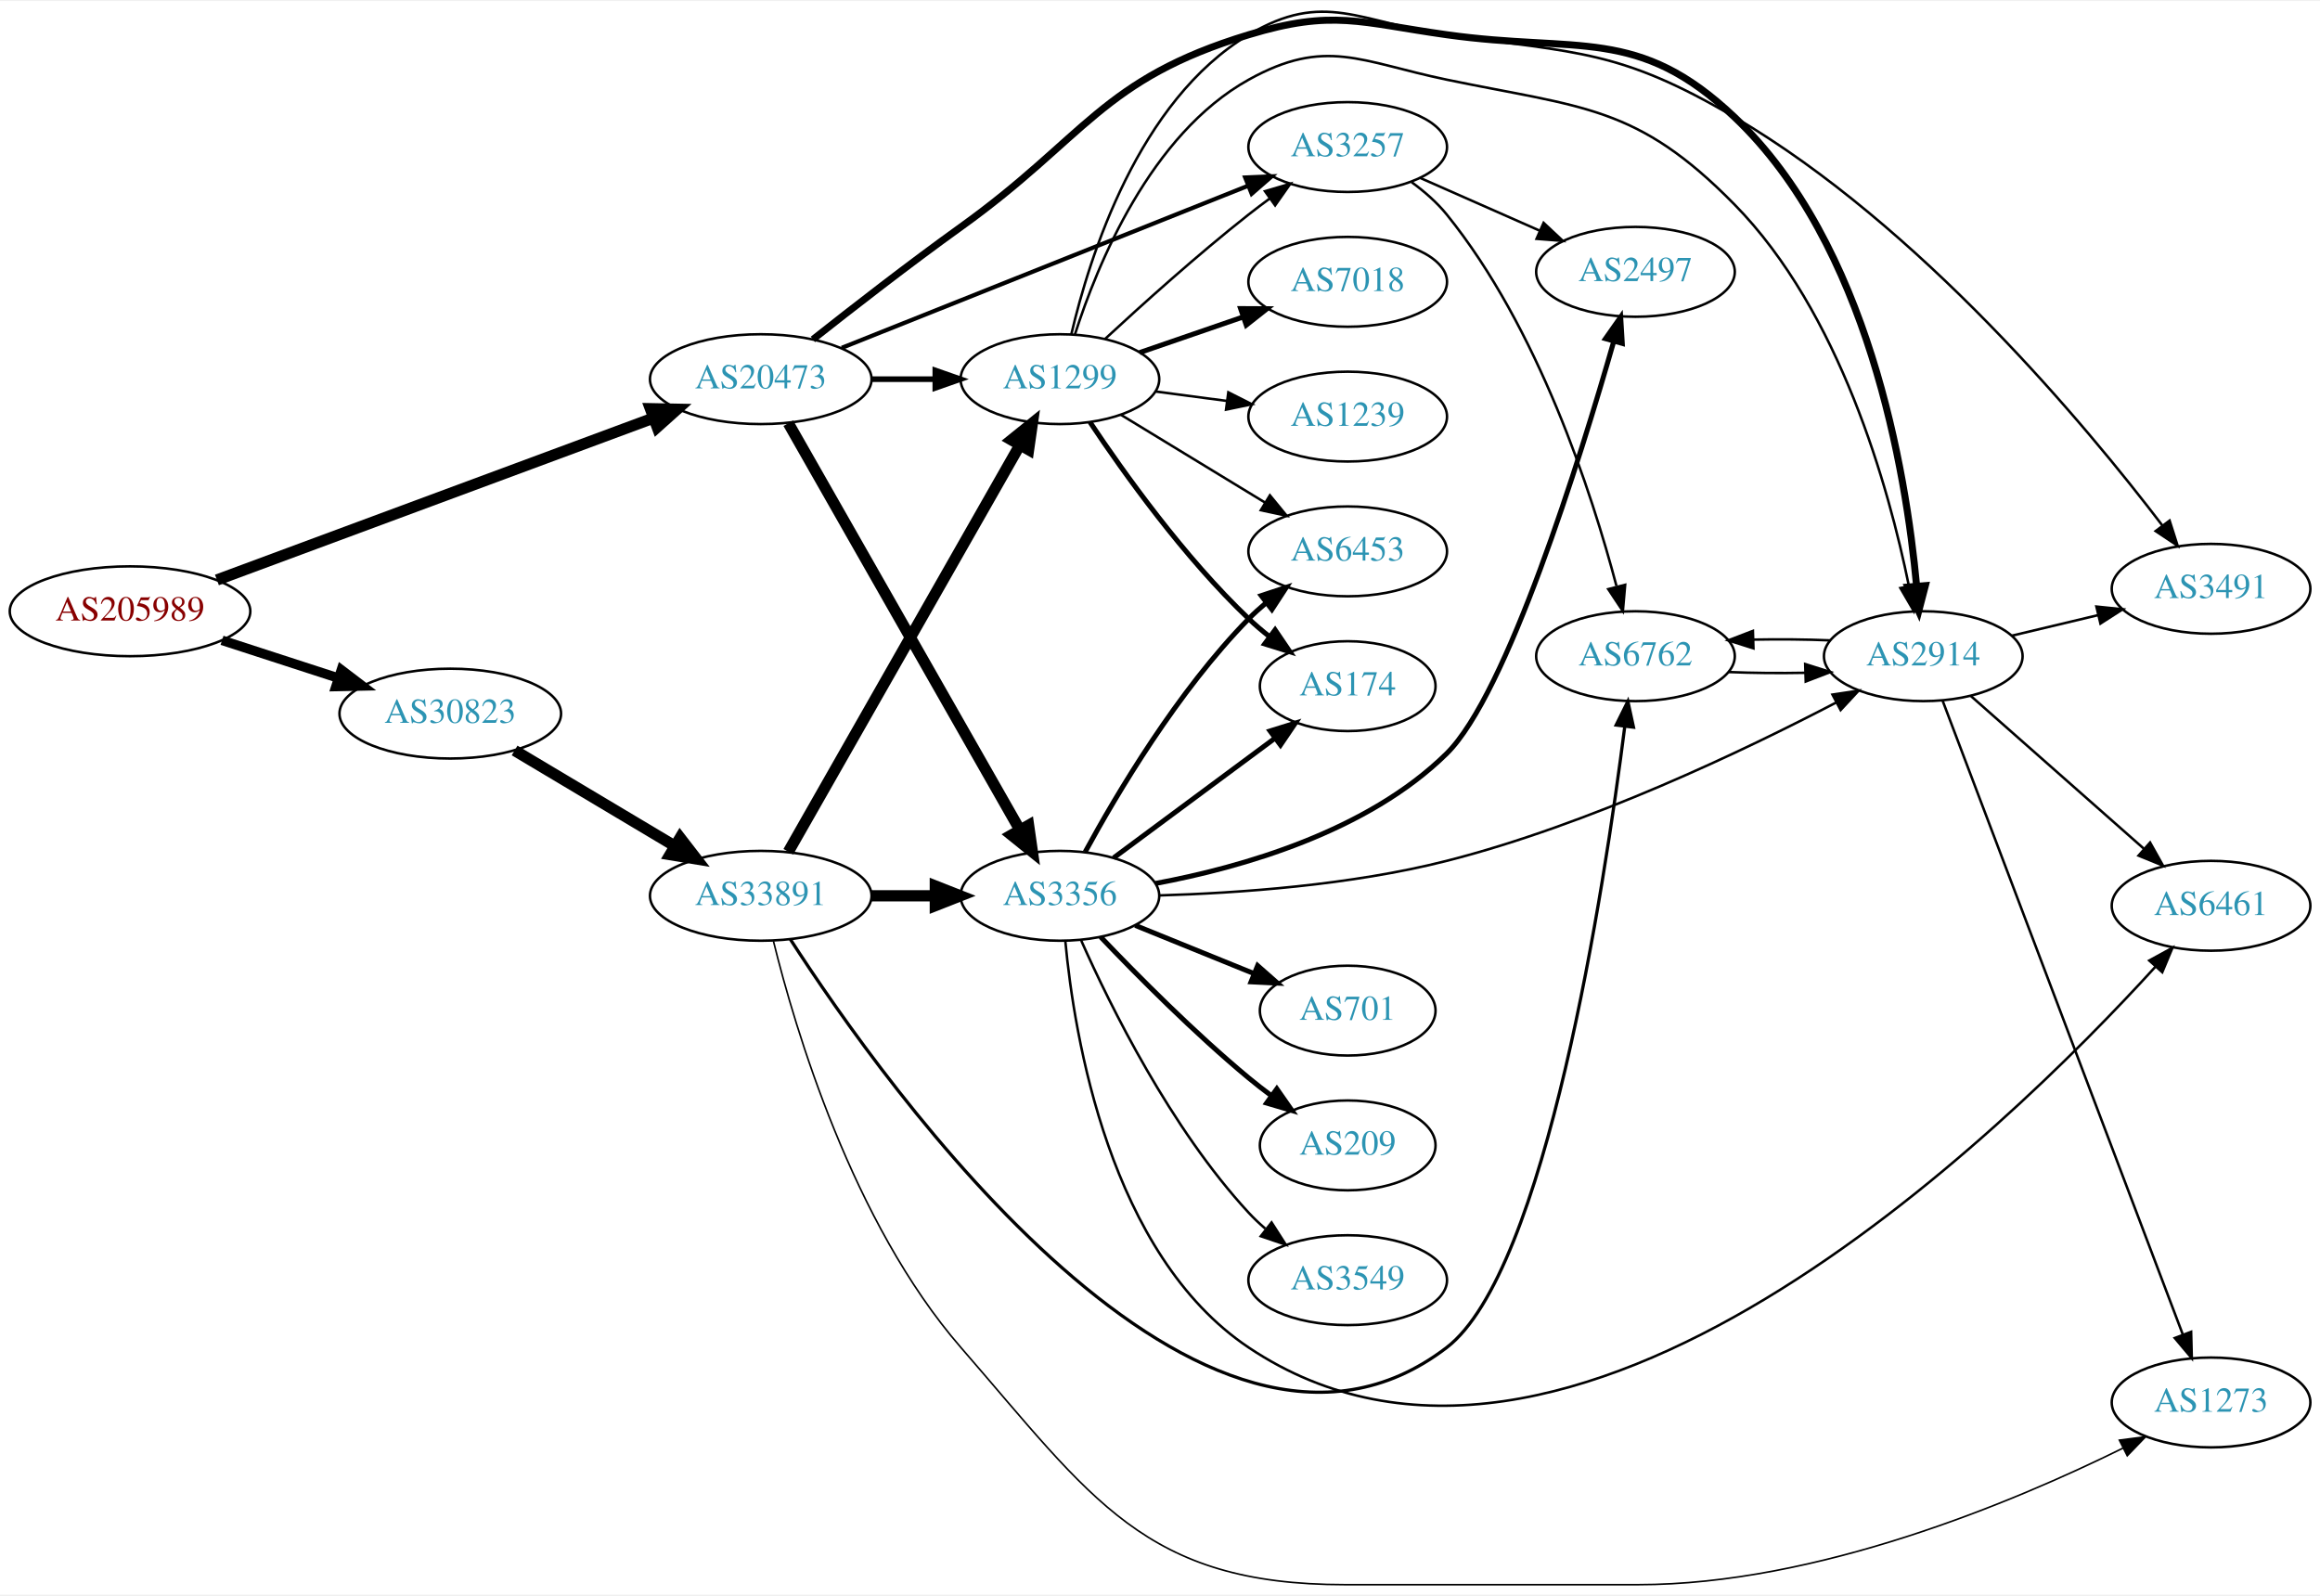
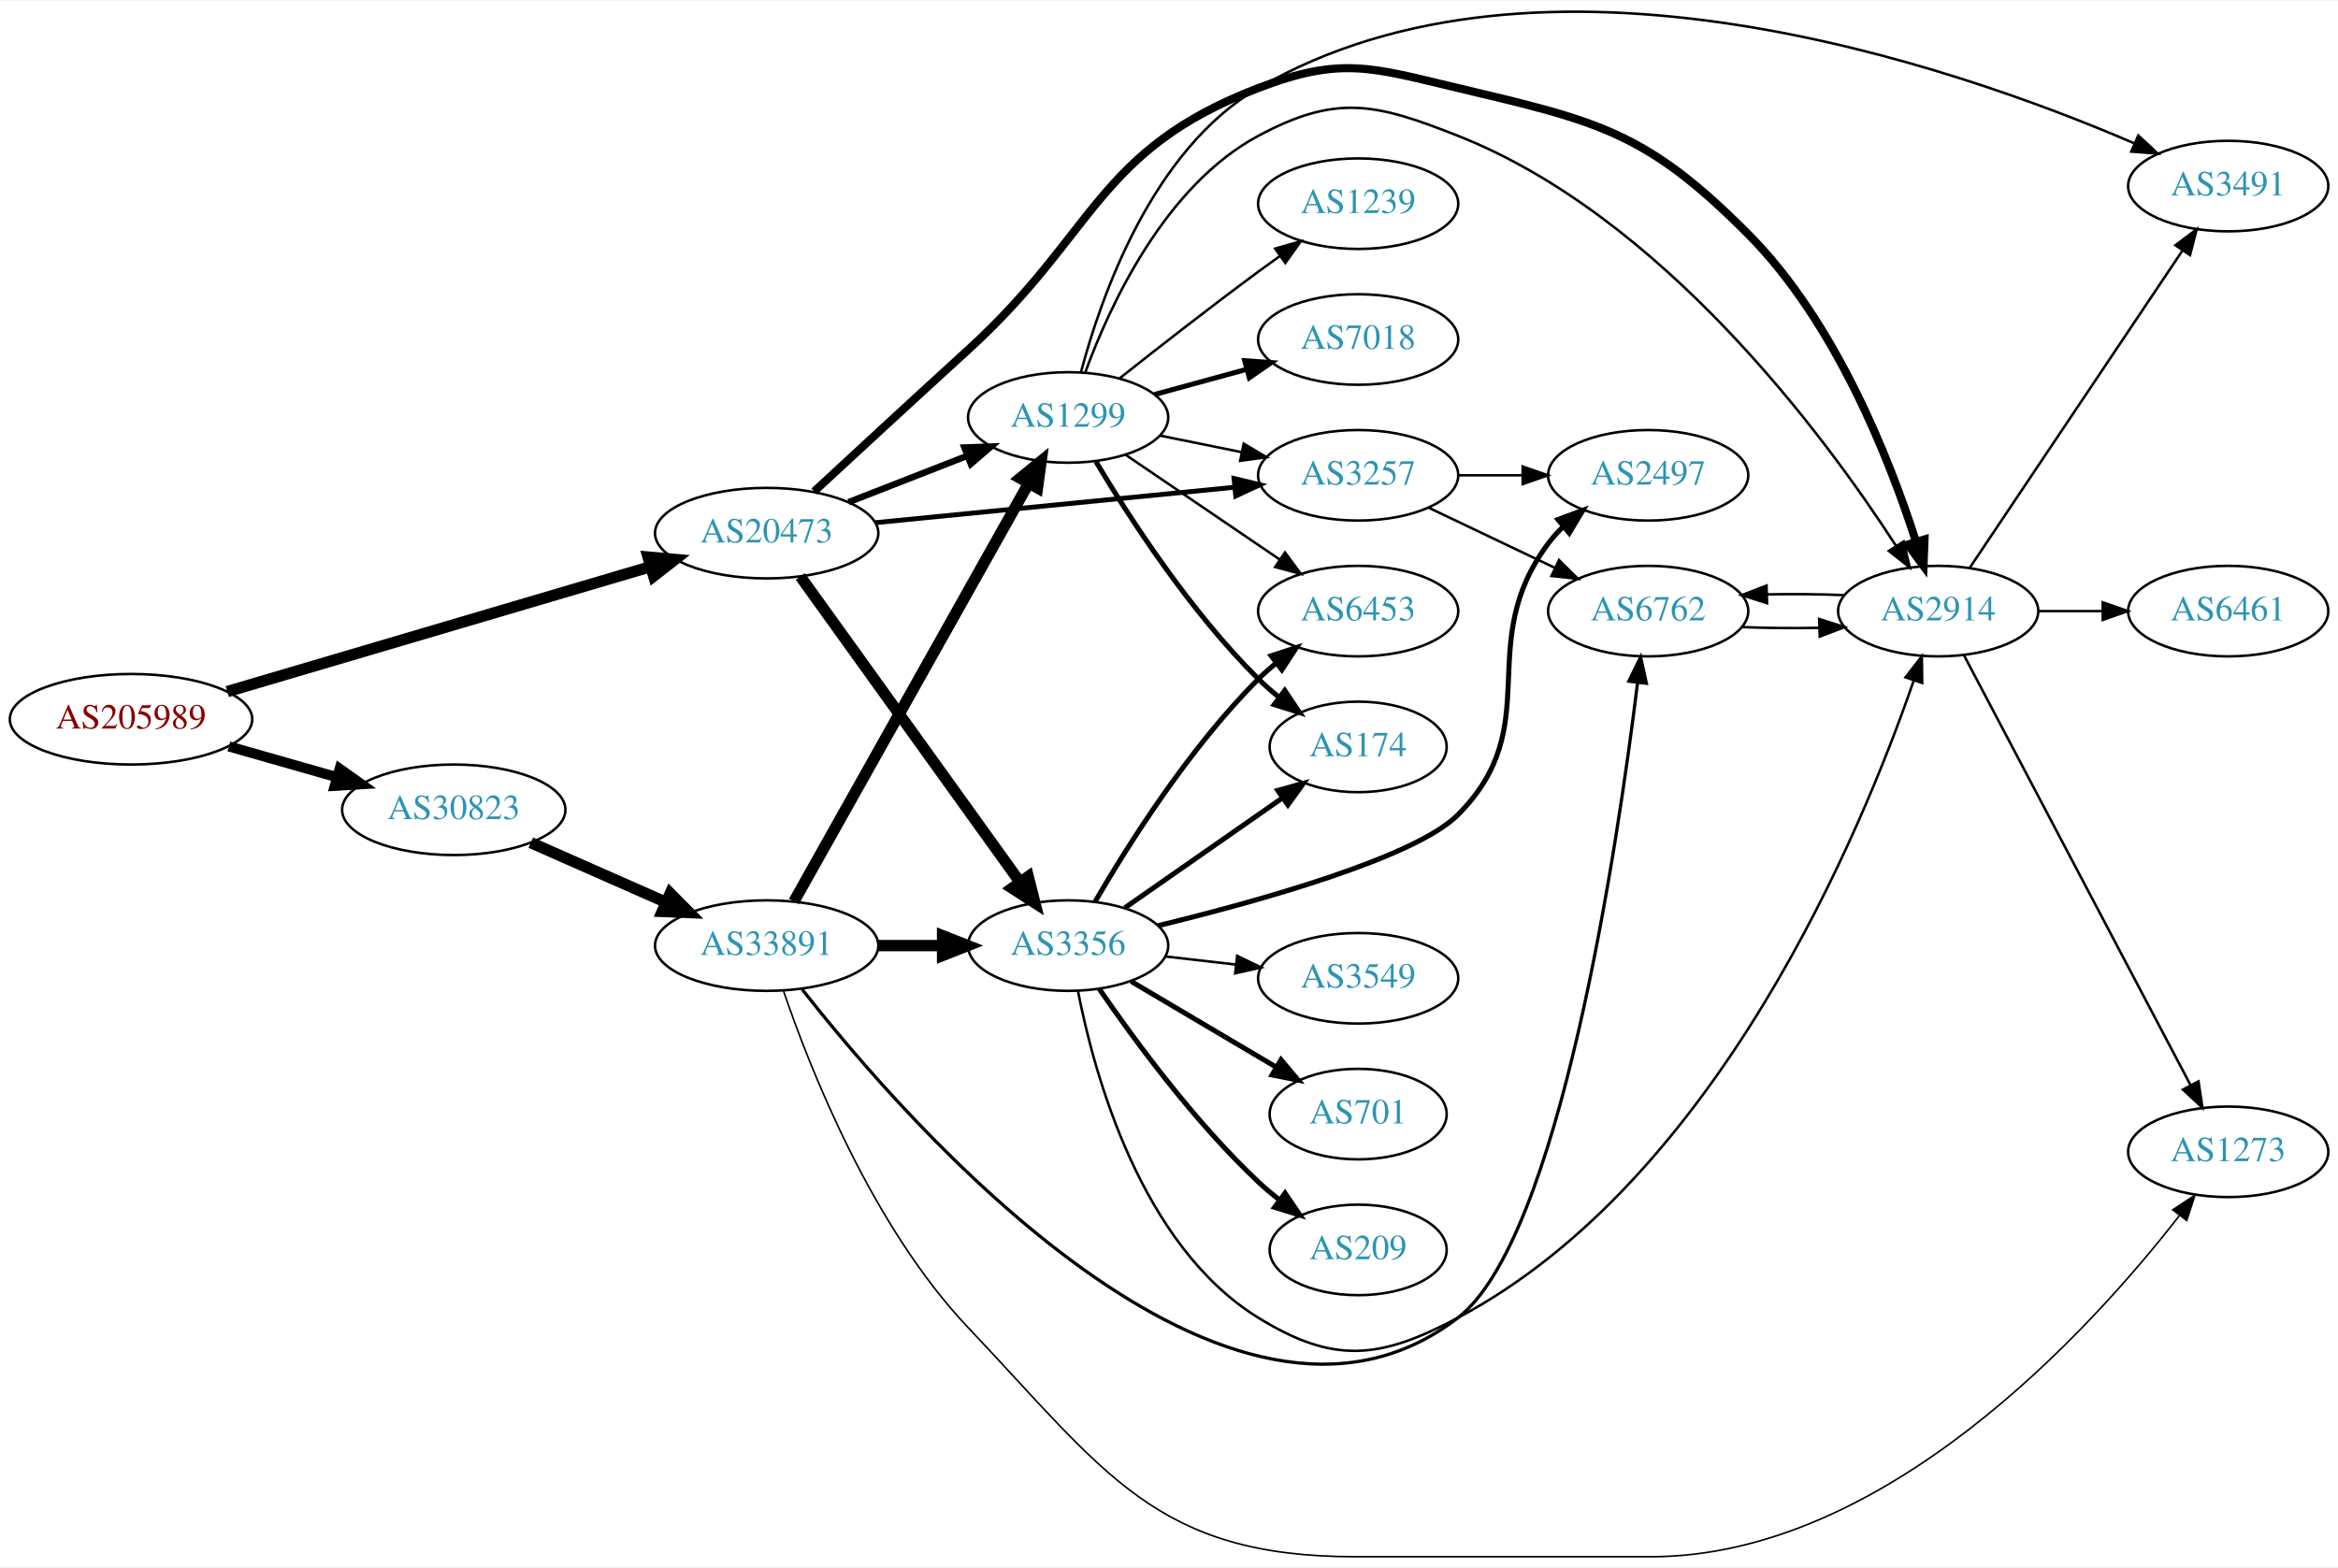
- <svg xmlns="http://www.w3.org/2000/svg" xmlns:xlink="http://www.w3.org/1999/xlink" width="929pt" height="639pt" viewBox="0.00 0.00 929.44 638.53">
-   <g id="graph0" class="graph" transform="scale(1 1) rotate(0) translate(4 634.528)">
-     <polygon fill="white" stroke="none" points="-4,4 -4,-634.528 925.441,-634.528 925.441,4 -4,4" />
+ <svg xmlns="http://www.w3.org/2000/svg" xmlns:xlink="http://www.w3.org/1999/xlink" width="929pt" height="623pt" viewBox="0.00 0.00 929.44 622.69">
+   <g id="graph0" class="graph" transform="scale(1 1) rotate(0) translate(4 618.687)">
+     <polygon fill="white" stroke="none" points="-4,4 -4,-618.687 925.441,-618.687 925.441,4 -4,4" />
    <g id="node1" class="node">
      <g id="a_node1">
        <a xlink:href="/asn/205989" xlink:title="AS205989 ~ RELAXT [AT]">
-           <ellipse fill="#ffffff" stroke="black" cx="48.096" cy="-390" rx="48.192" ry="18" />
-           <text text-anchor="middle" x="48.096" y="-386.3" font-family="Times,serif" font-size="14.00" fill="#880000">AS205989</text>
+           <ellipse fill="#ffffff" stroke="black" cx="48.096" cy="-333" rx="48.192" ry="18" />
+           <text text-anchor="middle" x="48.096" y="-329.3" font-family="Times,serif" font-size="14.00" fill="#880000">AS205989</text>
        </a>
      </g>
    </g>
    <g id="node2" class="node">
      <g id="a_node2">
        <a xlink:href="/asn/20473" xlink:title="AS20473 ~ Choopa, LLC [US]">
-           <ellipse fill="#ffffff" stroke="black" cx="300.78" cy="-483" rx="44.393" ry="18" />
-           <text text-anchor="middle" x="300.78" y="-479.3" font-family="Times,serif" font-size="14.00" fill="#2c94b3">AS20473</text>
+           <ellipse fill="#ffffff" stroke="black" cx="300.78" cy="-407" rx="44.393" ry="18" />
+           <text text-anchor="middle" x="300.78" y="-403.3" font-family="Times,serif" font-size="14.00" fill="#2c94b3">AS20473</text>
        </a>
      </g>
    </g>
    <g id="edge1" class="edge">
-       <path fill="none" stroke="black" stroke-width="4.5" d="M82.904,-402.542C128.26,-419.369 208.774,-449.238 257.911,-467.467" />
-       <polygon fill="black" stroke="black" stroke-width="4.5" points="256.555,-471.164 267.3,-470.951 259.294,-463.781 256.555,-471.164" />
+       <path fill="none" stroke="black" stroke-width="4.5" d="M86.355,-343.999C131.177,-357.23 206.385,-379.431 254.508,-393.636" />
+       <polygon fill="black" stroke="black" stroke-width="4.5" points="253.639,-397.485 264.345,-396.54 255.869,-389.932 253.639,-397.485" />
    </g>
    <g id="node3" class="node">
      <g id="a_node3">
        <a xlink:href="/asn/30823" xlink:title="AS30823 ~ combahton GmbH [DE]">
-           <ellipse fill="#ffffff" stroke="black" cx="176.388" cy="-349" rx="44.393" ry="18" />
-           <text text-anchor="middle" x="176.388" y="-345.3" font-family="Times,serif" font-size="14.00" fill="#2c94b3">AS30823</text>
+           <ellipse fill="#ffffff" stroke="black" cx="176.388" cy="-297" rx="44.393" ry="18" />
+           <text text-anchor="middle" x="176.388" y="-293.3" font-family="Times,serif" font-size="14.00" fill="#2c94b3">AS30823</text>
        </a>
      </g>
    </g>
    <g id="edge2" class="edge">
-       <path fill="none" stroke="black" stroke-width="3.825" d="M84.948,-378.361C99.425,-373.661 116.271,-368.192 131.474,-363.256" />
-       <polygon fill="black" stroke="black" stroke-width="3.825" points="132.755,-366.52 141.185,-360.104 130.593,-359.863 132.755,-366.52" />
+       <path fill="none" stroke="black" stroke-width="4.026" d="M86.987,-322.199C100.435,-318.366 115.711,-314.011 129.737,-310.013" />
+       <polygon fill="black" stroke="black" stroke-width="4.026" points="131.034,-313.307 139.685,-307.177 129.103,-306.53 131.034,-313.307" />
    </g>
    <g id="node4" class="node">
      <g id="a_node4">
-         <a xlink:href="/asn/1299" xlink:title="AS1299 ~ Telia Carrier [EU]">
-           <ellipse fill="#ffffff" stroke="black" cx="420.622" cy="-483" rx="39.794" ry="18" />
-           <text text-anchor="middle" x="420.622" y="-479.3" font-family="Times,serif" font-size="14.00" fill="#2c94b3">AS1299</text>
+         <a xlink:href="/asn/3257" xlink:title="AS3257 ~ GTT [DE]">
+           <ellipse fill="#ffffff" stroke="black" cx="535.915" cy="-430" rx="39.794" ry="18" />
+           <text text-anchor="middle" x="535.915" y="-426.3" font-family="Times,serif" font-size="14.00" fill="#2c94b3">AS3257</text>
        </a>
      </g>
    </g>
    <g id="edge3" class="edge">
-       <path fill="none" stroke="black" stroke-width="2.25" d="M344.991,-483C353.303,-483 362.066,-483 370.548,-483" />
-       <polygon fill="black" stroke="black" stroke-width="2.25" points="370.707,-486.5 380.707,-483 370.707,-479.5 370.707,-486.5" />
+       <path fill="none" stroke="black" stroke-width="1.929" d="M343.999,-411.165C384.245,-415.136 444.784,-421.108 486.86,-425.259" />
+       <polygon fill="black" stroke="black" stroke-width="1.929" points="486.575,-428.748 496.87,-426.247 487.262,-421.782 486.575,-428.748" />
    </g>
    <g id="node5" class="node">
      <g id="a_node5">
-         <a xlink:href="/asn/3257" xlink:title="AS3257 ~ GTT [DE]">
-           <ellipse fill="#ffffff" stroke="black" cx="535.915" cy="-576" rx="39.794" ry="18" />
-           <text text-anchor="middle" x="535.915" y="-572.3" font-family="Times,serif" font-size="14.00" fill="#2c94b3">AS3257</text>
+         <a xlink:href="/asn/3356" xlink:title="AS3356 ~ Level 3 Parent, LLC [US]">
+           <ellipse fill="#ffffff" stroke="black" cx="420.622" cy="-243" rx="39.794" ry="18" />
+           <text text-anchor="middle" x="420.622" y="-239.3" font-family="Times,serif" font-size="14.00" fill="#2c94b3">AS3356</text>
        </a>
      </g>
    </g>
    <g id="edge4" class="edge">
-       <path fill="none" stroke="black" stroke-width="1.688" d="M333.221,-495.542C375.37,-512.356 450.167,-542.193 495.873,-560.426" />
-       <polygon fill="black" stroke="black" stroke-width="1.688" points="494.855,-563.788 505.44,-564.242 497.449,-557.286 494.855,-563.788" />
+       <path fill="none" stroke="black" stroke-width="4.5" d="M314.168,-389.759C334.998,-360.77 377.132,-302.134 401.361,-268.414" />
+       <polygon fill="black" stroke="black" stroke-width="4.5" points="404.762,-270.428 407.4,-260.01 398.367,-265.833 404.762,-270.428" />
    </g>
    <g id="node6" class="node">
      <g id="a_node6">
-         <a xlink:href="/asn/3356" xlink:title="AS3356 ~ Level 3 Parent, LLC [US]">
-           <ellipse fill="#ffffff" stroke="black" cx="420.622" cy="-276" rx="39.794" ry="18" />
-           <text text-anchor="middle" x="420.622" y="-272.3" font-family="Times,serif" font-size="14.00" fill="#2c94b3">AS3356</text>
+         <a xlink:href="/asn/1299" xlink:title="AS1299 ~ Telia Carrier [EU]">
+           <ellipse fill="#ffffff" stroke="black" cx="420.622" cy="-453" rx="39.794" ry="18" />
+           <text text-anchor="middle" x="420.622" y="-449.3" font-family="Times,serif" font-size="14.00" fill="#2c94b3">AS1299</text>
        </a>
      </g>
    </g>
    <g id="edge5" class="edge">
-       <path fill="none" stroke="black" stroke-width="4.5" d="M311.827,-465.351C332.569,-428.917 380.222,-345.209 404.624,-302.345" />
-       <polygon fill="black" stroke="black" stroke-width="4.5" points="408.075,-304.243 409.601,-293.604 401.231,-300.346 408.075,-304.243" />
+       <path fill="none" stroke="black" stroke-width="2.571" d="M333.359,-419.327C347.788,-424.96 365.028,-431.689 380.289,-437.646" />
+       <polygon fill="black" stroke="black" stroke-width="2.571" points="379.395,-441.054 389.983,-441.43 381.94,-434.534 379.395,-441.054" />
    </g>
    <g id="node7" class="node">
      <g id="a_node7">
        <a xlink:href="/asn/2914" xlink:title="AS2914 ~ NTT America, Inc. [US]">
-           <ellipse fill="#ffffff" stroke="black" cx="766.501" cy="-372" rx="39.794" ry="18" />
-           <text text-anchor="middle" x="766.501" y="-368.3" font-family="Times,serif" font-size="14.00" fill="#2c94b3">AS2914</text>
+           <ellipse fill="#ffffff" stroke="black" cx="766.501" cy="-376" rx="39.794" ry="18" />
+           <text text-anchor="middle" x="766.501" y="-372.3" font-family="Times,serif" font-size="14.00" fill="#2c94b3">AS2914</text>
        </a>
      </g>
    </g>
    <g id="edge6" class="edge">
-       <path fill="none" stroke="black" stroke-width="2.812" d="M321.679,-498.925C337.527,-511.462 360.391,-529.224 380.976,-544 431.033,-579.932 437.302,-603.12 496.269,-621 529.994,-631.226 540.662,-625.896 575.562,-621 628.344,-613.595 652.164,-624.658 690.855,-588 744.45,-537.222 759.57,-446.138 763.832,-400.172" />
-       <polygon fill="black" stroke="black" stroke-width="2.812" points="767.334,-400.283 764.662,-390.031 760.358,-399.712 767.334,-400.283" />
+       <path fill="none" stroke="black" stroke-width="3.214" d="M319.658,-423.581C335.676,-438.413 359.835,-460.723 380.976,-480 431.968,-526.497 431.855,-559.24 496.269,-584 529.164,-596.644 541.273,-592.139 575.562,-584 631.371,-570.753 650.383,-566.647 690.855,-526 725.671,-491.032 747.123,-436.54 757.635,-403.755" />
+       <polygon fill="black" stroke="black" stroke-width="3.214" points="761.063,-404.513 760.666,-393.925 754.374,-402.45 761.063,-404.513" />
    </g>
    <g id="node20" class="node">
      <g id="a_node20">
        <a xlink:href="/asn/33891" xlink:title="AS33891 ~ CORE-BACKBONE GMBH GLOBAL NETWORK [DE]">
-           <ellipse fill="#ffffff" stroke="black" cx="300.78" cy="-276" rx="44.393" ry="18" />
-           <text text-anchor="middle" x="300.78" y="-272.3" font-family="Times,serif" font-size="14.00" fill="#2c94b3">AS33891</text>
-         </a>
-       </g>
-     </g>
-     <g id="edge28" class="edge">
-       <path fill="none" stroke="black" stroke-width="4.5" d="M202.155,-334.227C220.653,-323.195 246.131,-307.998 266.421,-295.896" />
-       <polygon fill="black" stroke="black" stroke-width="4.5" points="268.477,-299.255 275.049,-290.751 264.443,-292.492 268.477,-299.255" />
-     </g>
-     <g id="edge12" class="edge">
-       <path fill="none" stroke="black" d="M438.636,-499.047C453.462,-512.784 475.745,-532.843 496.269,-549 498.988,-551.141 501.863,-553.311 504.768,-555.442" />
-       <polygon fill="black" stroke="black" points="502.765,-558.312 512.933,-561.29 506.841,-552.621 502.765,-558.312" />
-     </g>
-     <g id="edge11" class="edge">
-       <path fill="none" stroke="black" d="M426.65,-500.934C435.509,-528.674 456.806,-581.073 496.269,-603 527.074,-620.117 541.055,-610.16 575.562,-603 630.249,-591.652 651.719,-592.848 690.855,-553 733.199,-509.885 752.731,-439.359 760.713,-400.289" />
-       <polygon fill="black" stroke="black" points="764.211,-400.634 762.668,-390.152 757.337,-399.309 764.211,-400.634" />
+           <ellipse fill="#ffffff" stroke="black" cx="300.78" cy="-243" rx="44.393" ry="18" />
+           <text text-anchor="middle" x="300.78" y="-239.3" font-family="Times,serif" font-size="14.00" fill="#2c94b3">AS33891</text>
+         </a>
+       </g>
+     </g>
+     <g id="edge27" class="edge">
+       <path fill="none" stroke="black" stroke-width="4.5" d="M207.015,-283.928C223.132,-276.817 243.272,-267.931 260.664,-260.258" />
+       <polygon fill="black" stroke="black" stroke-width="4.5" points="262.441,-263.778 270.001,-256.139 259.262,-256.573 262.441,-263.778" />
+     </g>
+     <g id="node13" class="node">
+       <g id="a_node13">
+         <a xlink:href="/asn/6762" xlink:title="AS6762 ~ TELECOM ITALIA SPARKLE S.p.A. [IT]">
+           <ellipse fill="#ffffff" stroke="black" cx="651.208" cy="-376" rx="39.794" ry="18" />
+           <text text-anchor="middle" x="651.208" y="-372.3" font-family="Times,serif" font-size="14.00" fill="#2c94b3">AS6762</text>
+         </a>
+       </g>
+     </g>
+     <g id="edge26" class="edge">
+       <path fill="none" stroke="black" d="M564.052,-417.066C579.046,-409.919 597.867,-400.948 614.09,-393.215" />
+       <polygon fill="black" stroke="black" points="615.772,-396.291 623.293,-388.829 612.76,-389.972 615.772,-396.291" />
+     </g>
+     <g id="node18" class="node">
+       <g id="a_node18">
+         <a xlink:href="/asn/2497" xlink:title="AS2497 ~ Internet Initiative Japan Inc. [JP]">
+           <ellipse fill="#ffffff" stroke="black" cx="651.208" cy="-430" rx="39.794" ry="18" />
+           <text text-anchor="middle" x="651.208" y="-426.3" font-family="Times,serif" font-size="14.00" fill="#2c94b3">AS2497</text>
+         </a>
+       </g>
+     </g>
+     <g id="edge25" class="edge">
+       <path fill="none" stroke="black" d="M575.587,-430C583.79,-430 592.554,-430 601.087,-430" />
+       <polygon fill="black" stroke="black" points="601.326,-433.5 611.326,-430 601.326,-426.5 601.326,-433.5" />
+     </g>
+     <g id="edge24" class="edge">
+       <path fill="none" stroke="black" d="M424.513,-225.051C430.851,-192.375 449.34,-123.891 496.269,-95 526.279,-76.525 544.437,-78.471 575.562,-95 678.832,-149.845 736.177,-288.681 756.706,-348.206" />
+       <polygon fill="black" stroke="black" points="753.506,-349.67 760.008,-358.035 760.141,-347.441 753.506,-349.67" />
    </g>
    <g id="node8" class="node">
      <g id="a_node8">
        <a xlink:href="/asn/6453" xlink:title="AS6453 ~ TATA COMMUNICATIONS (AMERICA) INC [US]">
-           <ellipse fill="#ffffff" stroke="black" cx="535.915" cy="-414" rx="39.794" ry="18" />
-           <text text-anchor="middle" x="535.915" y="-410.3" font-family="Times,serif" font-size="14.00" fill="#2c94b3">AS6453</text>
-         </a>
-       </g>
-     </g>
-     <g id="edge7" class="edge">
-       <path fill="none" stroke="black" d="M445.097,-468.703C461.806,-458.526 484.462,-444.728 502.838,-433.536" />
-       <polygon fill="black" stroke="black" points="504.751,-436.469 511.471,-428.279 501.11,-430.491 504.751,-436.469" />
-     </g>
-     <g id="node9" class="node">
-       <g id="a_node9">
-         <a xlink:href="/asn/174" xlink:title="AS174 ~ Cogent Communications [US]">
-           <ellipse fill="#ffffff" stroke="black" cx="535.915" cy="-360" rx="35.194" ry="18" />
-           <text text-anchor="middle" x="535.915" y="-356.3" font-family="Times,serif" font-size="14.00" fill="#2c94b3">AS174</text>
-         </a>
-       </g>
-     </g>
-     <g id="edge8" class="edge">
-       <path fill="none" stroke="black" stroke-width="2" d="M432.664,-465.789C446.157,-445.542 470.403,-411.577 496.269,-387 498.839,-384.558 501.645,-382.17 504.535,-379.886" />
-       <polygon fill="black" stroke="black" stroke-width="2" points="506.827,-382.544 512.771,-373.773 502.655,-376.923 506.827,-382.544" />
+           <ellipse fill="#ffffff" stroke="black" cx="535.915" cy="-376" rx="39.794" ry="18" />
+           <text text-anchor="middle" x="535.915" y="-372.3" font-family="Times,serif" font-size="14.00" fill="#2c94b3">AS6453</text>
+         </a>
+       </g>
+     </g>
+     <g id="edge19" class="edge">
+       <path fill="none" stroke="black" stroke-width="2" d="M431.375,-260.536C444.292,-282.771 468.683,-321.518 496.269,-349 498.389,-351.112 500.691,-353.172 503.082,-355.151" />
+       <polygon fill="black" stroke="black" stroke-width="2" points="501.338,-358.224 511.405,-361.527 505.595,-352.667 501.338,-358.224" />
    </g>
    <g id="node10" class="node">
      <g id="a_node10">
-         <a xlink:href="/asn/7018" xlink:title="AS7018 ~ AT&amp;T Services, Inc. [US]">
-           <ellipse fill="#ffffff" stroke="black" cx="535.915" cy="-522" rx="39.794" ry="18" />
-           <text text-anchor="middle" x="535.915" y="-518.3" font-family="Times,serif" font-size="14.00" fill="#2c94b3">AS7018</text>
-         </a>
-       </g>
-     </g>
-     <g id="edge9" class="edge">
-       <path fill="none" stroke="black" stroke-width="2" d="M452.58,-493.657C465.338,-498.049 480.302,-503.2 493.948,-507.897" />
-       <polygon fill="black" stroke="black" stroke-width="2" points="493.007,-511.275 503.601,-511.22 495.285,-504.656 493.007,-511.275" />
-     </g>
-     <g id="node11" class="node">
-       <g id="a_node11">
-         <a xlink:href="/asn/3491" xlink:title="AS3491 ~ PCCW Global, Inc. [US]">
-           <ellipse fill="#ffffff" stroke="black" cx="881.794" cy="-399" rx="39.794" ry="18" />
-           <text text-anchor="middle" x="881.794" y="-395.3" font-family="Times,serif" font-size="14.00" fill="#2c94b3">AS3491</text>
-         </a>
-       </g>
-     </g>
-     <g id="edge10" class="edge">
-       <path fill="none" stroke="black" d="M425.198,-500.994C432.434,-531.986 452.046,-594.643 496.269,-621 526.541,-639.043 540.662,-625.896 575.562,-621 628.344,-613.595 644.891,-614.983 690.855,-588 765.199,-544.356 831.442,-464.858 862.354,-424.286" />
-       <polygon fill="black" stroke="black" points="865.188,-426.341 868.404,-416.246 859.594,-422.132 865.188,-426.341" />
-     </g>
-     <g id="node12" class="node">
-       <g id="a_node12">
-         <a xlink:href="/asn/1239" xlink:title="AS1239 ~ Sprint [US]">
-           <ellipse fill="#ffffff" stroke="black" cx="535.915" cy="-468" rx="39.794" ry="18" />
-           <text text-anchor="middle" x="535.915" y="-464.3" font-family="Times,serif" font-size="14.00" fill="#2c94b3">AS1239</text>
-         </a>
-       </g>
-     </g>
-     <g id="edge13" class="edge">
-       <path fill="none" stroke="black" d="M459.033,-478.047C468.12,-476.844 477.958,-475.541 487.443,-474.285" />
-       <polygon fill="black" stroke="black" points="488.09,-477.73 497.544,-472.948 487.171,-470.791 488.09,-477.73" />
-     </g>
-     <g id="node13" class="node">
-       <g id="a_node13">
-         <a xlink:href="/asn/2497" xlink:title="AS2497 ~ Internet Initiative Japan Inc. [JP]">
-           <ellipse fill="#ffffff" stroke="black" cx="651.208" cy="-526" rx="39.794" ry="18" />
-           <text text-anchor="middle" x="651.208" y="-522.3" font-family="Times,serif" font-size="14.00" fill="#2c94b3">AS2497</text>
-         </a>
-       </g>
-     </g>
-     <g id="edge14" class="edge">
-       <path fill="none" stroke="black" d="M564.92,-563.64C579.354,-557.27 597.155,-549.414 612.754,-542.53" />
-       <polygon fill="black" stroke="black" points="614.397,-545.63 622.133,-538.391 611.571,-539.226 614.397,-545.63" />
-     </g>
-     <g id="node14" class="node">
-       <g id="a_node14">
-         <a xlink:href="/asn/6762" xlink:title="AS6762 ~ TELECOM ITALIA SPARKLE S.p.A. [IT]">
-           <ellipse fill="#ffffff" stroke="black" cx="651.208" cy="-372" rx="39.794" ry="18" />
-           <text text-anchor="middle" x="651.208" y="-368.3" font-family="Times,serif" font-size="14.00" fill="#2c94b3">AS6762</text>
-         </a>
-       </g>
-     </g>
-     <g id="edge15" class="edge">
-       <path fill="none" stroke="black" d="M561.564,-561.899C566.655,-558.181 571.65,-553.837 575.562,-549 612.305,-503.567 633.718,-437.416 643.575,-400.186" />
-       <polygon fill="black" stroke="black" points="647.079,-400.609 646.16,-390.054 640.296,-398.879 647.079,-400.609" />
+         <a xlink:href="/asn/174" xlink:title="AS174 ~ Cogent Communications [US]">
+           <ellipse fill="#ffffff" stroke="black" cx="535.915" cy="-322" rx="35.194" ry="18" />
+           <text text-anchor="middle" x="535.915" y="-318.3" font-family="Times,serif" font-size="14.00" fill="#2c94b3">AS174</text>
+         </a>
+       </g>
    </g>
    <g id="edge23" class="edge">
-       <path fill="none" stroke="black" d="M460.467,-276.154C491.941,-277.08 537.201,-280.241 575.562,-290 632.68,-304.531 694.614,-334.125 731.722,-353.501" />
-       <polygon fill="black" stroke="black" points="730.126,-356.616 740.603,-358.192 733.395,-350.426 730.126,-356.616" />
-     </g>
-     <g id="edge18" class="edge">
-       <path fill="none" stroke="black" stroke-width="2" d="M430.759,-293.598C443.364,-316.783 467.788,-358.008 496.269,-387 498.366,-389.135 500.652,-391.211 503.031,-393.201" />
-       <polygon fill="black" stroke="black" stroke-width="2" points="501.277,-396.267 511.334,-399.597 505.549,-390.722 501.277,-396.267" />
-     </g>
-     <g id="edge17" class="edge">
-       <path fill="none" stroke="black" stroke-width="2" d="M442.139,-291.212C460.216,-304.615 486.719,-324.266 506.775,-339.135" />
-       <polygon fill="black" stroke="black" stroke-width="2" points="504.814,-342.039 514.932,-345.183 508.983,-336.416 504.814,-342.039" />
-     </g>
-     <g id="edge22" class="edge">
-       <path fill="none" stroke="black" stroke-width="2" d="M458.915,-280.95C493.339,-287.36 543.798,-301.691 575.562,-333 599.756,-356.848 628.942,-450.793 642.54,-498.25" />
-       <polygon fill="black" stroke="black" stroke-width="2" points="639.181,-499.232 645.274,-507.9 645.916,-497.324 639.181,-499.232" />
-     </g>
-     <g id="node15" class="node">
-       <g id="a_node15">
-         <a xlink:href="/asn/3549" xlink:title="AS3549 ~ Level 3 Parent, LLC [US]">
-           <ellipse fill="#ffffff" stroke="black" cx="535.915" cy="-122" rx="39.794" ry="18" />
-           <text text-anchor="middle" x="535.915" y="-118.3" font-family="Times,serif" font-size="14.00" fill="#2c94b3">AS3549</text>
-         </a>
-       </g>
-     </g>
-     <g id="edge16" class="edge">
-       <path fill="none" stroke="black" d="M429.19,-258.004C440.81,-231.857 465.018,-182.803 496.269,-149 498.3,-146.803 500.54,-144.682 502.886,-142.661" />
-       <polygon fill="black" stroke="black" points="505.413,-145.128 511.131,-136.209 501.099,-139.616 505.413,-145.128" />
+       <path fill="none" stroke="black" stroke-width="2" d="M443.198,-258.045C460.983,-270.446 486.37,-288.149 505.928,-301.787" />
+       <polygon fill="black" stroke="black" stroke-width="2" points="503.979,-304.695 514.184,-307.544 507.983,-298.953 503.979,-304.695" />
    </g>
    <g id="node16" class="node">
      <g id="a_node16">
        <a xlink:href="/asn/701" xlink:title="AS701 ~ UUNET [US]">
-           <ellipse fill="#ffffff" stroke="black" cx="535.915" cy="-230" rx="35.194" ry="18" />
-           <text text-anchor="middle" x="535.915" y="-226.3" font-family="Times,serif" font-size="14.00" fill="#2c94b3">AS701</text>
-         </a>
-       </g>
-     </g>
-     <g id="edge19" class="edge">
-       <path fill="none" stroke="black" stroke-width="2" d="M450.798,-264.154C465.211,-258.302 482.756,-251.178 498.085,-244.954" />
-       <polygon fill="black" stroke="black" stroke-width="2" points="499.835,-248.021 507.783,-241.016 497.201,-241.535 499.835,-248.021" />
+           <ellipse fill="#ffffff" stroke="black" cx="535.915" cy="-176" rx="35.194" ry="18" />
+           <text text-anchor="middle" x="535.915" y="-172.3" font-family="Times,serif" font-size="14.00" fill="#2c94b3">AS701</text>
+         </a>
+       </g>
+     </g>
+     <g id="edge18" class="edge">
+       <path fill="none" stroke="black" stroke-width="2" d="M445.649,-228.791C462.353,-218.912 484.798,-205.639 503.002,-194.873" />
+       <polygon fill="black" stroke="black" stroke-width="2" points="505.257,-197.606 512.082,-189.503 501.693,-191.581 505.257,-197.606" />
    </g>
    <g id="node17" class="node">
      <g id="a_node17">
-         <a xlink:href="/asn/6461" xlink:title="AS6461 ~ Zayo Bandwidth [US]">
-           <ellipse fill="#ffffff" stroke="black" cx="881.794" cy="-272" rx="39.794" ry="18" />
-           <text text-anchor="middle" x="881.794" y="-268.3" font-family="Times,serif" font-size="14.00" fill="#2c94b3">AS6461</text>
+         <a xlink:href="/asn/209" xlink:title="AS209 ~ CenturyLink Communications, LLC [US]">
+           <ellipse fill="#ffffff" stroke="black" cx="535.915" cy="-122" rx="35.194" ry="18" />
+           <text text-anchor="middle" x="535.915" y="-118.3" font-family="Times,serif" font-size="14.00" fill="#2c94b3">AS209</text>
        </a>
      </g>
    </g>
    <g id="edge20" class="edge">
-       <path fill="none" stroke="black" d="M422.795,-257.814C426.342,-219.794 440.479,-132.34 496.269,-95 623.916,-9.567 799.438,-181.611 859.581,-247.657" />
-       <polygon fill="black" stroke="black" points="857.042,-250.069 866.332,-255.162 862.246,-245.387 857.042,-250.069" />
-     </g>
-     <g id="node18" class="node">
-       <g id="a_node18">
-         <a xlink:href="/asn/209" xlink:title="AS209 ~ CenturyLink Communications, LLC [US]">
-           <ellipse fill="#ffffff" stroke="black" cx="535.915" cy="-176" rx="35.194" ry="18" />
-           <text text-anchor="middle" x="535.915" y="-172.3" font-family="Times,serif" font-size="14.00" fill="#2c94b3">AS209</text>
-         </a>
-       </g>
+       <path fill="none" stroke="black" stroke-width="2" d="M432.979,-225.817C446.588,-205.972 470.766,-172.985 496.269,-149 498.851,-146.571 501.666,-144.192 504.561,-141.914" />
+       <polygon fill="black" stroke="black" stroke-width="2" points="506.851,-144.573 512.803,-135.808 502.684,-138.948 506.851,-144.573" />
    </g>
    <g id="edge21" class="edge">
-       <path fill="none" stroke="black" stroke-width="2" d="M436.928,-259.545C451.54,-244.204 474.497,-221.044 496.269,-203 499.148,-200.614 502.23,-198.22 505.352,-195.896" />
-       <polygon fill="black" stroke="black" stroke-width="2" points="507.521,-198.647 513.592,-189.964 503.432,-192.965 507.521,-198.647" />
-     </g>
-     <g id="edge27" class="edge">
-       <path fill="none" stroke="black" d="M802.108,-380.248C812.98,-382.838 825.134,-385.735 836.577,-388.462" />
-       <polygon fill="black" stroke="black" points="835.86,-391.889 846.399,-390.803 837.483,-385.08 835.86,-391.889" />
-     </g>
-     <g id="edge26" class="edge">
-       <path fill="none" stroke="black" d="M729.298,-378.343C719.484,-378.75 708.725,-378.852 698.44,-378.648" />
-       <polygon fill="black" stroke="black" points="698.468,-375.147 688.366,-378.341 698.255,-382.144 698.468,-375.147" />
-     </g>
-     <g id="edge25" class="edge">
-       <path fill="none" stroke="black" d="M785.453,-356.155C804.153,-339.649 833.63,-313.631 854.859,-294.892" />
-       <polygon fill="black" stroke="black" points="857.37,-297.344 862.551,-288.102 852.738,-292.096 857.37,-297.344" />
+       <path fill="none" stroke="black" stroke-width="2" d="M456.339,-250.911C496.309,-260.655 558.641,-278.011 575.562,-295 611.267,-330.849 581.29,-362.458 611.562,-403 613.306,-405.336 615.314,-407.545 617.477,-409.617" />
+       <polygon fill="black" stroke="black" stroke-width="2" points="615.355,-412.405 625.277,-416.118 619.836,-407.027 615.355,-412.405" />
    </g>
    <g id="node19" class="node">
      <g id="a_node19">
+         <a xlink:href="/asn/3549" xlink:title="AS3549 ~ Level 3 Parent, LLC [US]">
+           <ellipse fill="#ffffff" stroke="black" cx="535.915" cy="-230" rx="39.794" ry="18" />
+           <text text-anchor="middle" x="535.915" y="-226.3" font-family="Times,serif" font-size="14.00" fill="#2c94b3">AS3549</text>
+         </a>
+       </g>
+     </g>
+     <g id="edge22" class="edge">
+       <path fill="none" stroke="black" d="M459.347,-238.671C468.329,-237.641 478.027,-236.528 487.385,-235.454" />
+       <polygon fill="black" stroke="black" points="487.819,-238.927 497.355,-234.31 487.021,-231.973 487.819,-238.927" />
+     </g>
+     <g id="edge12" class="edge">
+       <path fill="none" stroke="black" d="M457.158,-445.786C467.387,-443.709 478.687,-441.415 489.43,-439.234" />
+       <polygon fill="black" stroke="black" points="490.402,-442.608 499.506,-437.189 489.009,-435.748 490.402,-442.608" />
+     </g>
+     <g id="edge13" class="edge">
+       <path fill="none" stroke="black" d="M427.487,-471.067C437.104,-497.317 458.98,-545.04 496.269,-565 527.339,-581.631 542.787,-577.953 575.562,-565 656.948,-532.835 721.288,-445.884 749.686,-402.034" />
+       <polygon fill="black" stroke="black" points="752.785,-403.683 755.194,-393.366 746.877,-399.929 752.785,-403.683" />
+     </g>
+     <g id="edge7" class="edge">
+       <path fill="none" stroke="black" d="M443.466,-438.154C460.863,-426.33 485.411,-409.646 504.694,-396.54" />
+       <polygon fill="black" stroke="black" points="506.835,-399.317 513.138,-390.801 502.9,-393.527 506.835,-399.317" />
+     </g>
+     <g id="node9" class="node">
+       <g id="a_node9">
+         <a xlink:href="/asn/7018" xlink:title="AS7018 ~ AT&amp;T Services, Inc. [US]">
+           <ellipse fill="#ffffff" stroke="black" cx="535.915" cy="-484" rx="39.794" ry="18" />
+           <text text-anchor="middle" x="535.915" y="-480.3" font-family="Times,serif" font-size="14.00" fill="#2c94b3">AS7018</text>
+         </a>
+       </g>
+     </g>
+     <g id="edge8" class="edge">
+       <path fill="none" stroke="black" stroke-width="2" d="M455.001,-462.133C466.424,-465.259 479.374,-468.802 491.473,-472.113" />
+       <polygon fill="black" stroke="black" stroke-width="2" points="490.814,-475.561 501.383,-474.825 492.662,-468.81 490.814,-475.561" />
+     </g>
+     <g id="edge9" class="edge">
+       <path fill="none" stroke="black" stroke-width="2" d="M431.673,-435.431C444.721,-413.573 469.067,-375.858 496.269,-349 498.791,-346.509 501.567,-344.089 504.437,-341.785" />
+       <polygon fill="black" stroke="black" stroke-width="2" points="506.735,-344.437 512.646,-335.645 502.542,-338.832 506.735,-344.437" />
+     </g>
+     <g id="node11" class="node">
+       <g id="a_node11">
+         <a xlink:href="/asn/1239" xlink:title="AS1239 ~ Sprint [US]">
+           <ellipse fill="#ffffff" stroke="black" cx="535.915" cy="-538" rx="39.794" ry="18" />
+           <text text-anchor="middle" x="535.915" y="-534.3" font-family="Times,serif" font-size="14.00" fill="#2c94b3">AS1239</text>
+         </a>
+       </g>
+     </g>
+     <g id="edge10" class="edge">
+       <path fill="none" stroke="black" d="M441.06,-468.539C456.005,-480.379 477.245,-496.978 496.269,-511 499.054,-513.053 501.974,-515.165 504.908,-517.259" />
+       <polygon fill="black" stroke="black" points="502.924,-520.144 513.111,-523.055 506.963,-514.426 502.924,-520.144" />
+     </g>
+     <g id="node12" class="node">
+       <g id="a_node12">
+         <a xlink:href="/asn/3491" xlink:title="AS3491 ~ PCCW Global, Inc. [US]">
+           <ellipse fill="#ffffff" stroke="black" cx="881.794" cy="-545" rx="39.794" ry="18" />
+           <text text-anchor="middle" x="881.794" y="-541.3" font-family="Times,serif" font-size="14.00" fill="#2c94b3">AS3491</text>
+         </a>
+       </g>
+     </g>
+     <g id="edge11" class="edge">
+       <path fill="none" stroke="black" d="M425.744,-471.06C433.624,-500.842 453.947,-559.405 496.269,-584 609.026,-649.527 772.212,-593.077 844.26,-562.092" />
+       <polygon fill="black" stroke="black" points="846.055,-565.127 853.807,-557.904 843.243,-558.716 846.055,-565.127" />
+     </g>
+     <g id="edge16" class="edge">
+       <path fill="none" stroke="black" d="M778.988,-393.135C798.921,-422.869 840.024,-484.183 863.449,-519.126" />
+       <polygon fill="black" stroke="black" points="860.802,-521.463 869.277,-527.82 866.616,-517.565 860.802,-521.463" />
+     </g>
+     <g id="edge14" class="edge">
+       <path fill="none" stroke="black" d="M729.298,-382.343C719.484,-382.75 708.725,-382.852 698.44,-382.648" />
+       <polygon fill="black" stroke="black" points="698.468,-379.147 688.366,-382.341 698.255,-386.144 698.468,-379.147" />
+     </g>
+     <g id="node14" class="node">
+       <g id="a_node14">
        <a xlink:href="/asn/1273" xlink:title="AS1273 ~ Vodafone Group PLC [EU]">
-           <ellipse fill="#ffffff" stroke="black" cx="881.794" cy="-73" rx="39.794" ry="18" />
-           <text text-anchor="middle" x="881.794" y="-69.3" font-family="Times,serif" font-size="14.00" fill="#2c94b3">AS1273</text>
-         </a>
-       </g>
-     </g>
-     <g id="edge24" class="edge">
-       <path fill="none" stroke="black" d="M774.249,-354.192C793.297,-303.92 847.579,-160.66 870.442,-100.321" />
-       <polygon fill="black" stroke="black" points="873.811,-101.306 874.082,-90.715 867.266,-98.826 873.811,-101.306" />
-     </g>
-     <g id="edge33" class="edge">
-       <path fill="none" stroke="black" d="M688.366,-365.659C698.177,-365.25 708.935,-365.148 719.222,-365.351" />
-       <polygon fill="black" stroke="black" points="719.197,-368.852 729.298,-365.657 719.409,-361.855 719.197,-368.852" />
+           <ellipse fill="#ffffff" stroke="black" cx="881.794" cy="-161" rx="39.794" ry="18" />
+           <text text-anchor="middle" x="881.794" y="-157.3" font-family="Times,serif" font-size="14.00" fill="#2c94b3">AS1273</text>
+         </a>
+       </g>
+     </g>
+     <g id="edge15" class="edge">
+       <path fill="none" stroke="black" d="M776.772,-358.406C796.614,-320.752 843.292,-232.17 866.778,-187.599" />
+       <polygon fill="black" stroke="black" points="869.988,-189.014 871.554,-178.536 863.795,-185.751 869.988,-189.014" />
+     </g>
+     <g id="node15" class="node">
+       <g id="a_node15">
+         <a xlink:href="/asn/6461" xlink:title="AS6461 ~ Zayo Bandwidth [US]">
+           <ellipse fill="#ffffff" stroke="black" cx="881.794" cy="-376" rx="39.794" ry="18" />
+           <text text-anchor="middle" x="881.794" y="-372.3" font-family="Times,serif" font-size="14.00" fill="#2c94b3">AS6461</text>
+         </a>
+       </g>
+     </g>
+     <g id="edge17" class="edge">
+       <path fill="none" stroke="black" d="M806.173,-376C814.376,-376 823.14,-376 831.673,-376" />
+       <polygon fill="black" stroke="black" points="831.912,-379.5 841.912,-376 831.912,-372.5 831.912,-379.5" />
+     </g>
+     <g id="edge32" class="edge">
+       <path fill="none" stroke="black" d="M688.366,-369.659C698.177,-369.25 708.935,-369.148 719.222,-369.351" />
+       <polygon fill="black" stroke="black" points="719.197,-372.852 729.298,-369.657 719.409,-365.855 719.197,-372.852" />
+     </g>
+     <g id="edge28" class="edge">
+       <path fill="none" stroke="black" stroke-width="4.5" d="M344.991,-243C353.303,-243 362.066,-243 370.548,-243" />
+       <polygon fill="black" stroke="black" stroke-width="4.5" points="370.707,-246.938 380.707,-243 370.707,-239.063 370.707,-246.938" />
+     </g>
+     <g id="edge29" class="edge">
+       <path fill="none" stroke="black" stroke-width="4.5" d="M311.624,-260.543C332.341,-297.462 380.536,-383.347 404.925,-426.809" />
+       <polygon fill="black" stroke="black" stroke-width="4.5" points="401.561,-428.86 409.889,-435.654 408.429,-425.007 401.561,-428.86" />
    </g>
    <g id="edge31" class="edge">
-       <path fill="none" stroke="black" stroke-width="4.5" d="M311.827,-293.649C332.569,-330.083 380.222,-413.791 404.624,-456.655" />
-       <polygon fill="black" stroke="black" stroke-width="4.5" points="401.231,-458.654 409.601,-465.396 408.075,-454.757 401.231,-458.654" />
-     </g>
-     <g id="edge29" class="edge">
-       <path fill="none" stroke="black" stroke-width="4.5" d="M344.991,-276C353.303,-276 362.066,-276 370.548,-276" />
-       <polygon fill="black" stroke="black" stroke-width="4.5" points="370.707,-279.938 380.707,-276 370.707,-272.063 370.707,-279.938" />
+       <path fill="none" stroke="black" stroke-width="1.286" d="M314.924,-225.569C355.987,-173.189 484.546,-25.005 575.562,-95 615.928,-126.043 639.034,-282.706 647.012,-347.69" />
+       <polygon fill="black" stroke="black" stroke-width="1.286" points="643.541,-348.14 648.204,-357.653 650.491,-347.308 643.541,-348.14" />
    </g>
    <g id="edge30" class="edge">
-       <path fill="none" stroke="black" stroke-width="1.286" d="M312.588,-258.642C350.122,-200.464 477.865,-20.146 575.562,-95 615.364,-125.496 638.733,-279.38 646.897,-343.69" />
-       <polygon fill="black" stroke="black" stroke-width="1.286" points="643.46,-344.416 648.161,-353.911 650.407,-343.556 643.46,-344.416" />
-     </g>
-     <g id="edge32" class="edge">
-       <path fill="none" stroke="black" stroke-width="0.643" d="M305.854,-257.863C314.478,-222.877 337.454,-145.109 380.976,-95 433.695,-34.301 454.518,-0 534.915,-0 534.915,-0 534.915,-0 652.208,-0 724.01,-0 802.742,-33.089 846.526,-54.712" />
-       <polygon fill="black" stroke="black" stroke-width="0.643" points="845.077,-57.901 855.583,-59.269 848.224,-51.648 845.077,-57.901" />
+       <path fill="none" stroke="black" stroke-width="0.643" d="M307.429,-225.118C317.821,-194.544 342.493,-131.601 380.976,-91 435.65,-33.316 455.437,-0 534.915,-0 534.915,-0 534.915,-0 652.208,-0 745.235,-0 827.086,-90.231 862.359,-135.595" />
+       <polygon fill="black" stroke="black" stroke-width="0.643" points="859.744,-137.938 868.588,-143.77 865.311,-133.695 859.744,-137.938" />
    </g>
  </g>
</svg>
